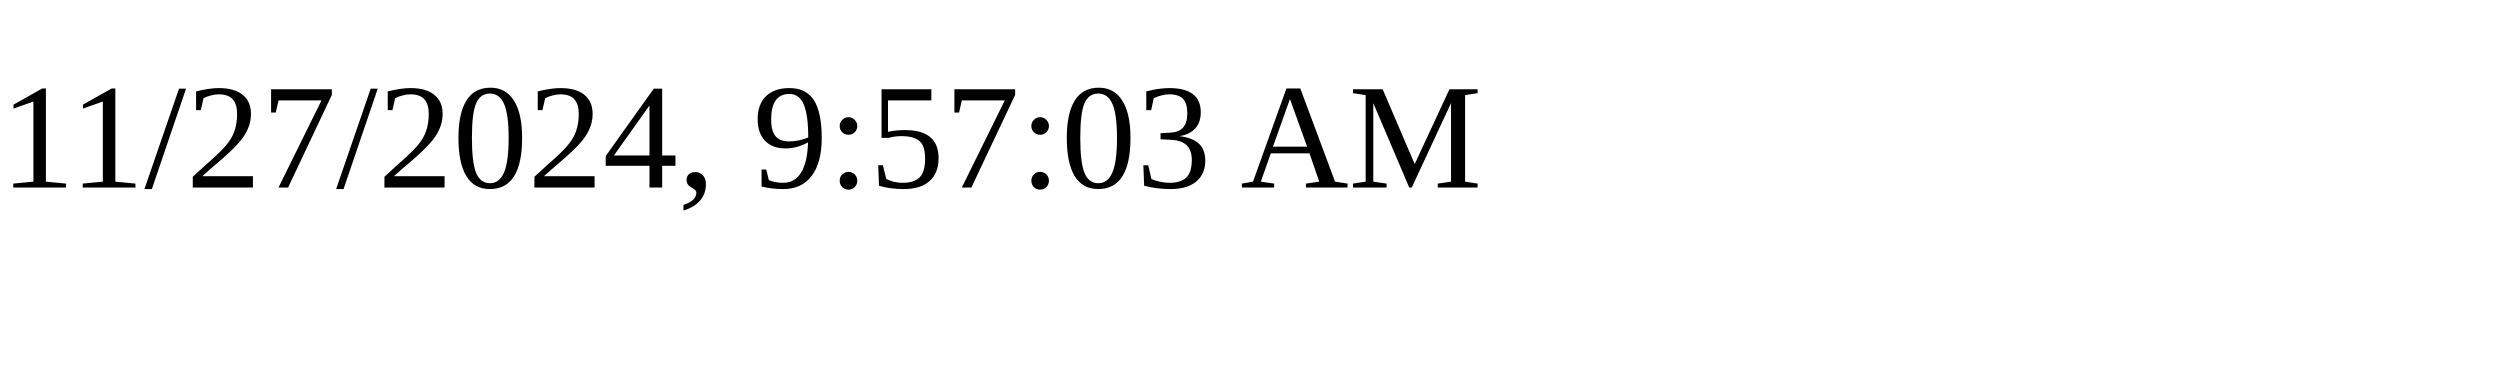
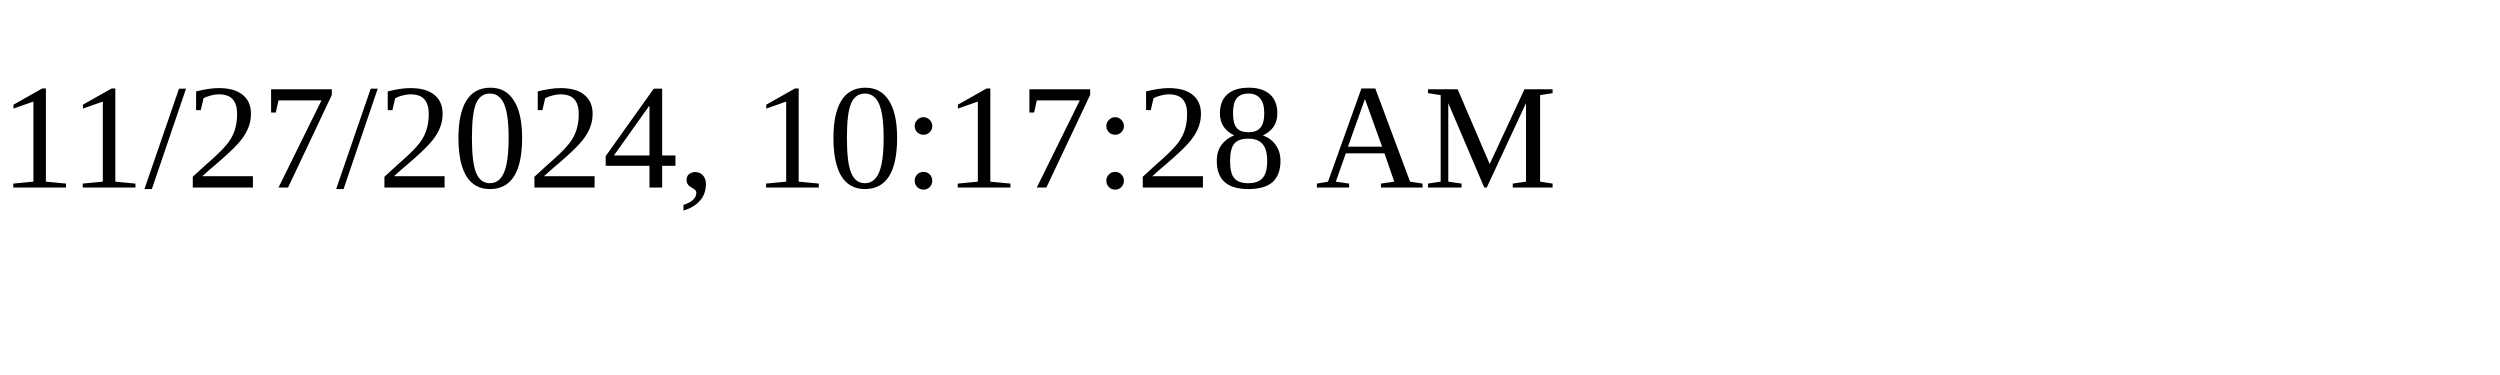
<svg xmlns="http://www.w3.org/2000/svg" height="30" width="200">
-   <text x="0" y="15">11/27/2024, 9:57:03 AM</text>
+   <text x="0" y="15">11/27/2024, 10:17:28 AM</text>
</svg>
